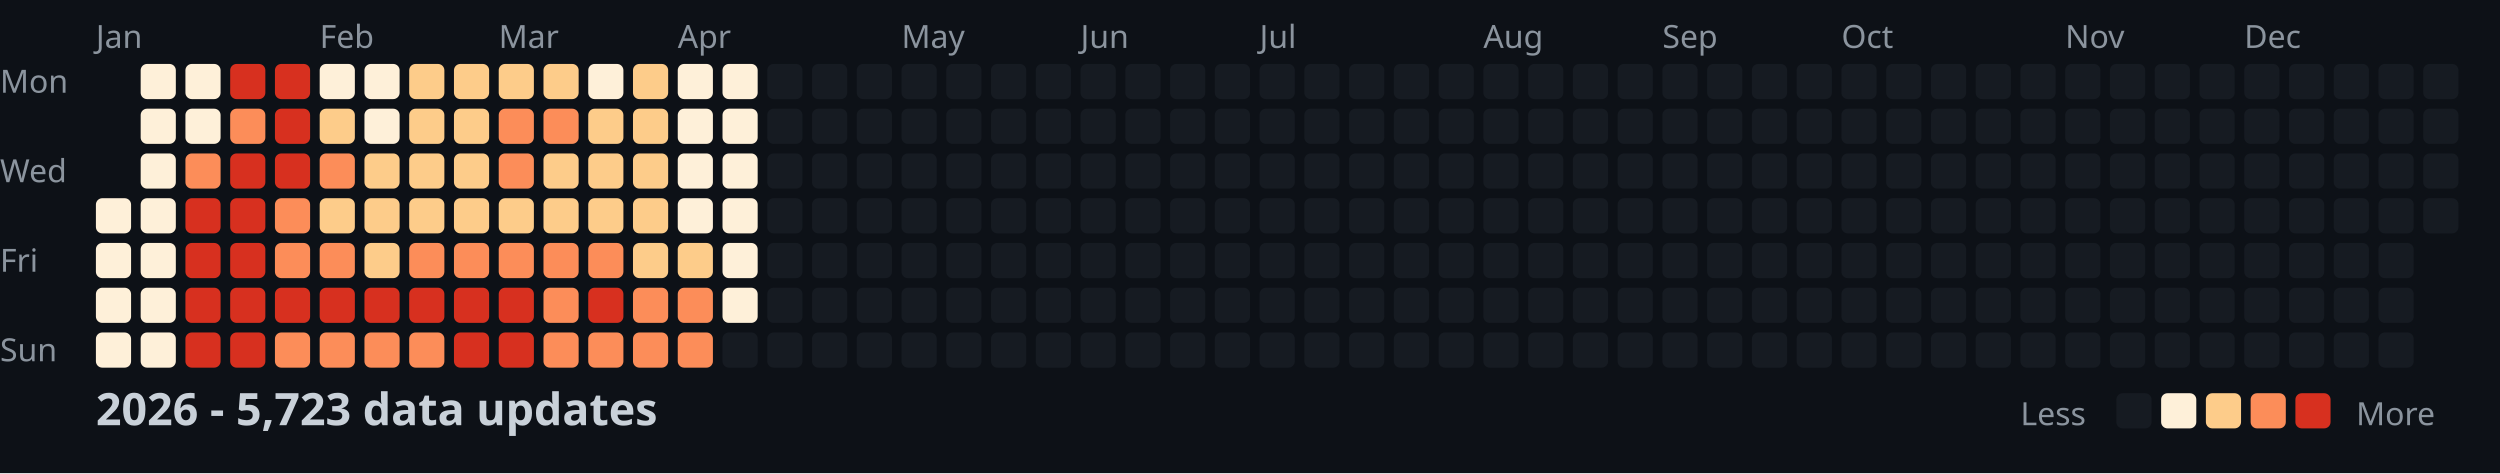
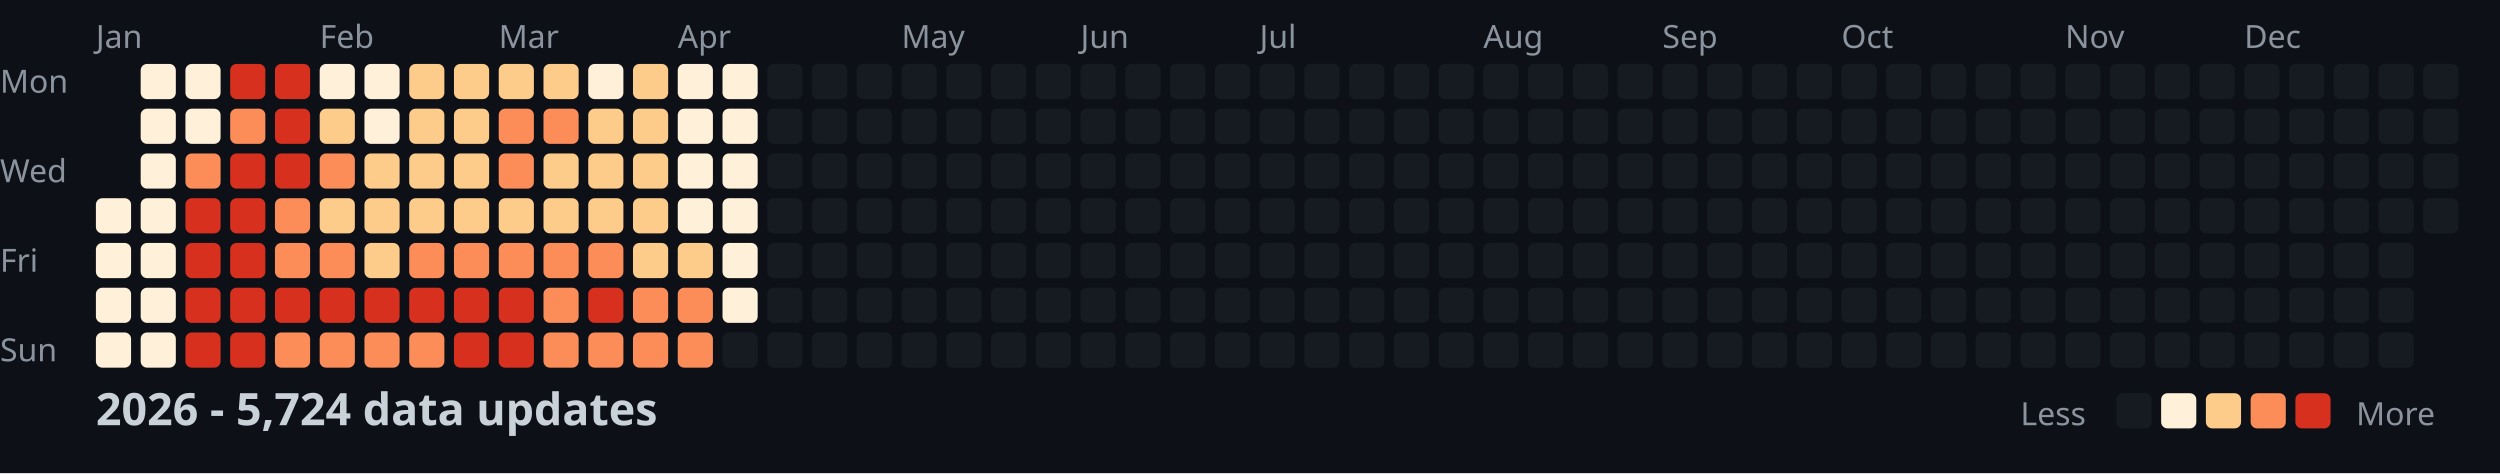
<svg xmlns="http://www.w3.org/2000/svg" width="782" height="148">
  <style>
    .month { font: 10px sans-serif; fill: #8b949e; }
    .day { font: 10px sans-serif; fill: #8b949e; }
    .title { font: bold 14px sans-serif; fill: #c9d1d9; }
    .legend { font: 10px sans-serif; fill: #8b949e; }
  </style>
  <rect width="100%" height="100%" fill="#0d1117" />
  <text x="0" y="29" class="day">Mon</text>
  <text x="0" y="57" class="day">Wed</text>
  <text x="0" y="85" class="day">Fri</text>
  <text x="0" y="113" class="day">Sun</text>
  <text x="30" y="15" class="month">Jan</text>
  <text x="100" y="15" class="month">Feb</text>
  <text x="156" y="15" class="month">Mar</text>
  <text x="212" y="15" class="month">Apr</text>
  <text x="282" y="15" class="month">May</text>
  <text x="338" y="15" class="month">Jun</text>
  <text x="394" y="15" class="month">Jul</text>
  <text x="464" y="15" class="month">Aug</text>
  <text x="520" y="15" class="month">Sep</text>
  <text x="576" y="15" class="month">Oct</text>
  <text x="646" y="15" class="month">Nov</text>
  <text x="702" y="15" class="month">Dec</text>
  <rect x="30" y="62" width="11" height="11" fill="#fef0d9" rx="2" />
  <rect x="30" y="76" width="11" height="11" fill="#fef0d9" rx="2" />
  <rect x="30" y="90" width="11" height="11" fill="#fef0d9" rx="2" />
  <rect x="30" y="104" width="11" height="11" fill="#fef0d9" rx="2" />
  <rect x="44" y="20" width="11" height="11" fill="#fef0d9" rx="2" />
  <rect x="44" y="34" width="11" height="11" fill="#fef0d9" rx="2" />
  <rect x="44" y="48" width="11" height="11" fill="#fef0d9" rx="2" />
  <rect x="44" y="62" width="11" height="11" fill="#fef0d9" rx="2" />
  <rect x="44" y="76" width="11" height="11" fill="#fef0d9" rx="2" />
  <rect x="44" y="90" width="11" height="11" fill="#fef0d9" rx="2" />
  <rect x="44" y="104" width="11" height="11" fill="#fef0d9" rx="2" />
  <rect x="58" y="20" width="11" height="11" fill="#fef0d9" rx="2" />
  <rect x="58" y="34" width="11" height="11" fill="#fef0d9" rx="2" />
  <rect x="58" y="48" width="11" height="11" fill="#fc8d59" rx="2" />
  <rect x="58" y="62" width="11" height="11" fill="#d7301f" rx="2" />
  <rect x="58" y="76" width="11" height="11" fill="#d7301f" rx="2" />
  <rect x="58" y="90" width="11" height="11" fill="#d7301f" rx="2" />
  <rect x="58" y="104" width="11" height="11" fill="#d7301f" rx="2" />
  <rect x="72" y="20" width="11" height="11" fill="#d7301f" rx="2" />
  <rect x="72" y="34" width="11" height="11" fill="#fc8d59" rx="2" />
  <rect x="72" y="48" width="11" height="11" fill="#d7301f" rx="2" />
  <rect x="72" y="62" width="11" height="11" fill="#d7301f" rx="2" />
  <rect x="72" y="76" width="11" height="11" fill="#d7301f" rx="2" />
  <rect x="72" y="90" width="11" height="11" fill="#d7301f" rx="2" />
  <rect x="72" y="104" width="11" height="11" fill="#d7301f" rx="2" />
  <rect x="86" y="20" width="11" height="11" fill="#d7301f" rx="2" />
  <rect x="86" y="34" width="11" height="11" fill="#d7301f" rx="2" />
  <rect x="86" y="48" width="11" height="11" fill="#d7301f" rx="2" />
  <rect x="86" y="62" width="11" height="11" fill="#fc8d59" rx="2" />
  <rect x="86" y="76" width="11" height="11" fill="#fc8d59" rx="2" />
  <rect x="86" y="90" width="11" height="11" fill="#d7301f" rx="2" />
  <rect x="86" y="104" width="11" height="11" fill="#fc8d59" rx="2" />
  <rect x="100" y="20" width="11" height="11" fill="#fef0d9" rx="2" />
  <rect x="100" y="34" width="11" height="11" fill="#fdcc8a" rx="2" />
  <rect x="100" y="48" width="11" height="11" fill="#fc8d59" rx="2" />
  <rect x="100" y="62" width="11" height="11" fill="#fdcc8a" rx="2" />
  <rect x="100" y="76" width="11" height="11" fill="#fc8d59" rx="2" />
  <rect x="100" y="90" width="11" height="11" fill="#d7301f" rx="2" />
  <rect x="100" y="104" width="11" height="11" fill="#fc8d59" rx="2" />
  <rect x="114" y="20" width="11" height="11" fill="#fef0d9" rx="2" />
  <rect x="114" y="34" width="11" height="11" fill="#fef0d9" rx="2" />
  <rect x="114" y="48" width="11" height="11" fill="#fdcc8a" rx="2" />
  <rect x="114" y="62" width="11" height="11" fill="#fdcc8a" rx="2" />
  <rect x="114" y="76" width="11" height="11" fill="#fdcc8a" rx="2" />
  <rect x="114" y="90" width="11" height="11" fill="#d7301f" rx="2" />
  <rect x="114" y="104" width="11" height="11" fill="#fc8d59" rx="2" />
  <rect x="128" y="20" width="11" height="11" fill="#fdcc8a" rx="2" />
  <rect x="128" y="34" width="11" height="11" fill="#fdcc8a" rx="2" />
  <rect x="128" y="48" width="11" height="11" fill="#fdcc8a" rx="2" />
  <rect x="128" y="62" width="11" height="11" fill="#fdcc8a" rx="2" />
  <rect x="128" y="76" width="11" height="11" fill="#fc8d59" rx="2" />
  <rect x="128" y="90" width="11" height="11" fill="#d7301f" rx="2" />
  <rect x="128" y="104" width="11" height="11" fill="#fc8d59" rx="2" />
  <rect x="142" y="20" width="11" height="11" fill="#fdcc8a" rx="2" />
  <rect x="142" y="34" width="11" height="11" fill="#fdcc8a" rx="2" />
  <rect x="142" y="48" width="11" height="11" fill="#fdcc8a" rx="2" />
  <rect x="142" y="62" width="11" height="11" fill="#fdcc8a" rx="2" />
  <rect x="142" y="76" width="11" height="11" fill="#fc8d59" rx="2" />
  <rect x="142" y="90" width="11" height="11" fill="#d7301f" rx="2" />
  <rect x="142" y="104" width="11" height="11" fill="#d7301f" rx="2" />
  <rect x="156" y="20" width="11" height="11" fill="#fdcc8a" rx="2" />
  <rect x="156" y="34" width="11" height="11" fill="#fc8d59" rx="2" />
  <rect x="156" y="48" width="11" height="11" fill="#fc8d59" rx="2" />
  <rect x="156" y="62" width="11" height="11" fill="#fdcc8a" rx="2" />
  <rect x="156" y="76" width="11" height="11" fill="#fc8d59" rx="2" />
  <rect x="156" y="90" width="11" height="11" fill="#d7301f" rx="2" />
  <rect x="156" y="104" width="11" height="11" fill="#d7301f" rx="2" />
  <rect x="170" y="20" width="11" height="11" fill="#fdcc8a" rx="2" />
  <rect x="170" y="34" width="11" height="11" fill="#fc8d59" rx="2" />
  <rect x="170" y="48" width="11" height="11" fill="#fdcc8a" rx="2" />
  <rect x="170" y="62" width="11" height="11" fill="#fdcc8a" rx="2" />
  <rect x="170" y="76" width="11" height="11" fill="#fc8d59" rx="2" />
  <rect x="170" y="90" width="11" height="11" fill="#fc8d59" rx="2" />
  <rect x="170" y="104" width="11" height="11" fill="#fc8d59" rx="2" />
  <rect x="184" y="20" width="11" height="11" fill="#fef0d9" rx="2" />
  <rect x="184" y="34" width="11" height="11" fill="#fdcc8a" rx="2" />
  <rect x="184" y="48" width="11" height="11" fill="#fdcc8a" rx="2" />
  <rect x="184" y="62" width="11" height="11" fill="#fdcc8a" rx="2" />
  <rect x="184" y="76" width="11" height="11" fill="#fc8d59" rx="2" />
  <rect x="184" y="90" width="11" height="11" fill="#d7301f" rx="2" />
  <rect x="184" y="104" width="11" height="11" fill="#fc8d59" rx="2" />
  <rect x="198" y="20" width="11" height="11" fill="#fdcc8a" rx="2" />
  <rect x="198" y="34" width="11" height="11" fill="#fdcc8a" rx="2" />
  <rect x="198" y="48" width="11" height="11" fill="#fdcc8a" rx="2" />
  <rect x="198" y="62" width="11" height="11" fill="#fdcc8a" rx="2" />
  <rect x="198" y="76" width="11" height="11" fill="#fdcc8a" rx="2" />
  <rect x="198" y="90" width="11" height="11" fill="#fc8d59" rx="2" />
  <rect x="198" y="104" width="11" height="11" fill="#fc8d59" rx="2" />
  <rect x="212" y="20" width="11" height="11" fill="#fef0d9" rx="2" />
  <rect x="212" y="34" width="11" height="11" fill="#fef0d9" rx="2" />
  <rect x="212" y="48" width="11" height="11" fill="#fef0d9" rx="2" />
  <rect x="212" y="62" width="11" height="11" fill="#fef0d9" rx="2" />
  <rect x="212" y="76" width="11" height="11" fill="#fdcc8a" rx="2" />
  <rect x="212" y="90" width="11" height="11" fill="#fc8d59" rx="2" />
  <rect x="212" y="104" width="11" height="11" fill="#fc8d59" rx="2" />
  <rect x="226" y="20" width="11" height="11" fill="#fef0d9" rx="2" />
  <rect x="226" y="34" width="11" height="11" fill="#fef0d9" rx="2" />
  <rect x="226" y="48" width="11" height="11" fill="#fef0d9" rx="2" />
  <rect x="226" y="62" width="11" height="11" fill="#fef0d9" rx="2" />
  <rect x="226" y="76" width="11" height="11" fill="#fef0d9" rx="2" />
  <rect x="226" y="90" width="11" height="11" fill="#fef0d9" rx="2" />
  <rect x="226" y="104" width="11" height="11" fill="#161b22" rx="2" />
  <rect x="240" y="20" width="11" height="11" fill="#161b22" rx="2" />
  <rect x="240" y="34" width="11" height="11" fill="#161b22" rx="2" />
  <rect x="240" y="48" width="11" height="11" fill="#161b22" rx="2" />
  <rect x="240" y="62" width="11" height="11" fill="#161b22" rx="2" />
  <rect x="240" y="76" width="11" height="11" fill="#161b22" rx="2" />
  <rect x="240" y="90" width="11" height="11" fill="#161b22" rx="2" />
  <rect x="240" y="104" width="11" height="11" fill="#161b22" rx="2" />
  <rect x="254" y="20" width="11" height="11" fill="#161b22" rx="2" />
  <rect x="254" y="34" width="11" height="11" fill="#161b22" rx="2" />
  <rect x="254" y="48" width="11" height="11" fill="#161b22" rx="2" />
  <rect x="254" y="62" width="11" height="11" fill="#161b22" rx="2" />
  <rect x="254" y="76" width="11" height="11" fill="#161b22" rx="2" />
  <rect x="254" y="90" width="11" height="11" fill="#161b22" rx="2" />
  <rect x="254" y="104" width="11" height="11" fill="#161b22" rx="2" />
  <rect x="268" y="20" width="11" height="11" fill="#161b22" rx="2" />
  <rect x="268" y="34" width="11" height="11" fill="#161b22" rx="2" />
  <rect x="268" y="48" width="11" height="11" fill="#161b22" rx="2" />
  <rect x="268" y="62" width="11" height="11" fill="#161b22" rx="2" />
  <rect x="268" y="76" width="11" height="11" fill="#161b22" rx="2" />
  <rect x="268" y="90" width="11" height="11" fill="#161b22" rx="2" />
  <rect x="268" y="104" width="11" height="11" fill="#161b22" rx="2" />
  <rect x="282" y="20" width="11" height="11" fill="#161b22" rx="2" />
  <rect x="282" y="34" width="11" height="11" fill="#161b22" rx="2" />
  <rect x="282" y="48" width="11" height="11" fill="#161b22" rx="2" />
  <rect x="282" y="62" width="11" height="11" fill="#161b22" rx="2" />
  <rect x="282" y="76" width="11" height="11" fill="#161b22" rx="2" />
  <rect x="282" y="90" width="11" height="11" fill="#161b22" rx="2" />
  <rect x="282" y="104" width="11" height="11" fill="#161b22" rx="2" />
  <rect x="296" y="20" width="11" height="11" fill="#161b22" rx="2" />
  <rect x="296" y="34" width="11" height="11" fill="#161b22" rx="2" />
  <rect x="296" y="48" width="11" height="11" fill="#161b22" rx="2" />
  <rect x="296" y="62" width="11" height="11" fill="#161b22" rx="2" />
  <rect x="296" y="76" width="11" height="11" fill="#161b22" rx="2" />
  <rect x="296" y="90" width="11" height="11" fill="#161b22" rx="2" />
  <rect x="296" y="104" width="11" height="11" fill="#161b22" rx="2" />
  <rect x="310" y="20" width="11" height="11" fill="#161b22" rx="2" />
  <rect x="310" y="34" width="11" height="11" fill="#161b22" rx="2" />
  <rect x="310" y="48" width="11" height="11" fill="#161b22" rx="2" />
  <rect x="310" y="62" width="11" height="11" fill="#161b22" rx="2" />
  <rect x="310" y="76" width="11" height="11" fill="#161b22" rx="2" />
  <rect x="310" y="90" width="11" height="11" fill="#161b22" rx="2" />
  <rect x="310" y="104" width="11" height="11" fill="#161b22" rx="2" />
  <rect x="324" y="20" width="11" height="11" fill="#161b22" rx="2" />
  <rect x="324" y="34" width="11" height="11" fill="#161b22" rx="2" />
  <rect x="324" y="48" width="11" height="11" fill="#161b22" rx="2" />
  <rect x="324" y="62" width="11" height="11" fill="#161b22" rx="2" />
  <rect x="324" y="76" width="11" height="11" fill="#161b22" rx="2" />
  <rect x="324" y="90" width="11" height="11" fill="#161b22" rx="2" />
  <rect x="324" y="104" width="11" height="11" fill="#161b22" rx="2" />
  <rect x="338" y="20" width="11" height="11" fill="#161b22" rx="2" />
  <rect x="338" y="34" width="11" height="11" fill="#161b22" rx="2" />
  <rect x="338" y="48" width="11" height="11" fill="#161b22" rx="2" />
  <rect x="338" y="62" width="11" height="11" fill="#161b22" rx="2" />
  <rect x="338" y="76" width="11" height="11" fill="#161b22" rx="2" />
  <rect x="338" y="90" width="11" height="11" fill="#161b22" rx="2" />
  <rect x="338" y="104" width="11" height="11" fill="#161b22" rx="2" />
  <rect x="352" y="20" width="11" height="11" fill="#161b22" rx="2" />
  <rect x="352" y="34" width="11" height="11" fill="#161b22" rx="2" />
  <rect x="352" y="48" width="11" height="11" fill="#161b22" rx="2" />
  <rect x="352" y="62" width="11" height="11" fill="#161b22" rx="2" />
  <rect x="352" y="76" width="11" height="11" fill="#161b22" rx="2" />
  <rect x="352" y="90" width="11" height="11" fill="#161b22" rx="2" />
  <rect x="352" y="104" width="11" height="11" fill="#161b22" rx="2" />
  <rect x="366" y="20" width="11" height="11" fill="#161b22" rx="2" />
  <rect x="366" y="34" width="11" height="11" fill="#161b22" rx="2" />
  <rect x="366" y="48" width="11" height="11" fill="#161b22" rx="2" />
  <rect x="366" y="62" width="11" height="11" fill="#161b22" rx="2" />
  <rect x="366" y="76" width="11" height="11" fill="#161b22" rx="2" />
  <rect x="366" y="90" width="11" height="11" fill="#161b22" rx="2" />
  <rect x="366" y="104" width="11" height="11" fill="#161b22" rx="2" />
  <rect x="380" y="20" width="11" height="11" fill="#161b22" rx="2" />
  <rect x="380" y="34" width="11" height="11" fill="#161b22" rx="2" />
  <rect x="380" y="48" width="11" height="11" fill="#161b22" rx="2" />
  <rect x="380" y="62" width="11" height="11" fill="#161b22" rx="2" />
  <rect x="380" y="76" width="11" height="11" fill="#161b22" rx="2" />
  <rect x="380" y="90" width="11" height="11" fill="#161b22" rx="2" />
  <rect x="380" y="104" width="11" height="11" fill="#161b22" rx="2" />
  <rect x="394" y="20" width="11" height="11" fill="#161b22" rx="2" />
  <rect x="394" y="34" width="11" height="11" fill="#161b22" rx="2" />
  <rect x="394" y="48" width="11" height="11" fill="#161b22" rx="2" />
  <rect x="394" y="62" width="11" height="11" fill="#161b22" rx="2" />
  <rect x="394" y="76" width="11" height="11" fill="#161b22" rx="2" />
  <rect x="394" y="90" width="11" height="11" fill="#161b22" rx="2" />
  <rect x="394" y="104" width="11" height="11" fill="#161b22" rx="2" />
  <rect x="408" y="20" width="11" height="11" fill="#161b22" rx="2" />
  <rect x="408" y="34" width="11" height="11" fill="#161b22" rx="2" />
  <rect x="408" y="48" width="11" height="11" fill="#161b22" rx="2" />
  <rect x="408" y="62" width="11" height="11" fill="#161b22" rx="2" />
  <rect x="408" y="76" width="11" height="11" fill="#161b22" rx="2" />
  <rect x="408" y="90" width="11" height="11" fill="#161b22" rx="2" />
  <rect x="408" y="104" width="11" height="11" fill="#161b22" rx="2" />
  <rect x="422" y="20" width="11" height="11" fill="#161b22" rx="2" />
  <rect x="422" y="34" width="11" height="11" fill="#161b22" rx="2" />
  <rect x="422" y="48" width="11" height="11" fill="#161b22" rx="2" />
  <rect x="422" y="62" width="11" height="11" fill="#161b22" rx="2" />
  <rect x="422" y="76" width="11" height="11" fill="#161b22" rx="2" />
  <rect x="422" y="90" width="11" height="11" fill="#161b22" rx="2" />
  <rect x="422" y="104" width="11" height="11" fill="#161b22" rx="2" />
  <rect x="436" y="20" width="11" height="11" fill="#161b22" rx="2" />
  <rect x="436" y="34" width="11" height="11" fill="#161b22" rx="2" />
  <rect x="436" y="48" width="11" height="11" fill="#161b22" rx="2" />
  <rect x="436" y="62" width="11" height="11" fill="#161b22" rx="2" />
  <rect x="436" y="76" width="11" height="11" fill="#161b22" rx="2" />
  <rect x="436" y="90" width="11" height="11" fill="#161b22" rx="2" />
  <rect x="436" y="104" width="11" height="11" fill="#161b22" rx="2" />
  <rect x="450" y="20" width="11" height="11" fill="#161b22" rx="2" />
  <rect x="450" y="34" width="11" height="11" fill="#161b22" rx="2" />
  <rect x="450" y="48" width="11" height="11" fill="#161b22" rx="2" />
  <rect x="450" y="62" width="11" height="11" fill="#161b22" rx="2" />
  <rect x="450" y="76" width="11" height="11" fill="#161b22" rx="2" />
  <rect x="450" y="90" width="11" height="11" fill="#161b22" rx="2" />
  <rect x="450" y="104" width="11" height="11" fill="#161b22" rx="2" />
  <rect x="464" y="20" width="11" height="11" fill="#161b22" rx="2" />
  <rect x="464" y="34" width="11" height="11" fill="#161b22" rx="2" />
  <rect x="464" y="48" width="11" height="11" fill="#161b22" rx="2" />
  <rect x="464" y="62" width="11" height="11" fill="#161b22" rx="2" />
  <rect x="464" y="76" width="11" height="11" fill="#161b22" rx="2" />
  <rect x="464" y="90" width="11" height="11" fill="#161b22" rx="2" />
  <rect x="464" y="104" width="11" height="11" fill="#161b22" rx="2" />
  <rect x="478" y="20" width="11" height="11" fill="#161b22" rx="2" />
  <rect x="478" y="34" width="11" height="11" fill="#161b22" rx="2" />
  <rect x="478" y="48" width="11" height="11" fill="#161b22" rx="2" />
  <rect x="478" y="62" width="11" height="11" fill="#161b22" rx="2" />
  <rect x="478" y="76" width="11" height="11" fill="#161b22" rx="2" />
  <rect x="478" y="90" width="11" height="11" fill="#161b22" rx="2" />
  <rect x="478" y="104" width="11" height="11" fill="#161b22" rx="2" />
  <rect x="492" y="20" width="11" height="11" fill="#161b22" rx="2" />
  <rect x="492" y="34" width="11" height="11" fill="#161b22" rx="2" />
  <rect x="492" y="48" width="11" height="11" fill="#161b22" rx="2" />
  <rect x="492" y="62" width="11" height="11" fill="#161b22" rx="2" />
  <rect x="492" y="76" width="11" height="11" fill="#161b22" rx="2" />
  <rect x="492" y="90" width="11" height="11" fill="#161b22" rx="2" />
  <rect x="492" y="104" width="11" height="11" fill="#161b22" rx="2" />
  <rect x="506" y="20" width="11" height="11" fill="#161b22" rx="2" />
  <rect x="506" y="34" width="11" height="11" fill="#161b22" rx="2" />
  <rect x="506" y="48" width="11" height="11" fill="#161b22" rx="2" />
  <rect x="506" y="62" width="11" height="11" fill="#161b22" rx="2" />
  <rect x="506" y="76" width="11" height="11" fill="#161b22" rx="2" />
  <rect x="506" y="90" width="11" height="11" fill="#161b22" rx="2" />
  <rect x="506" y="104" width="11" height="11" fill="#161b22" rx="2" />
  <rect x="520" y="20" width="11" height="11" fill="#161b22" rx="2" />
  <rect x="520" y="34" width="11" height="11" fill="#161b22" rx="2" />
  <rect x="520" y="48" width="11" height="11" fill="#161b22" rx="2" />
  <rect x="520" y="62" width="11" height="11" fill="#161b22" rx="2" />
  <rect x="520" y="76" width="11" height="11" fill="#161b22" rx="2" />
  <rect x="520" y="90" width="11" height="11" fill="#161b22" rx="2" />
  <rect x="520" y="104" width="11" height="11" fill="#161b22" rx="2" />
  <rect x="534" y="20" width="11" height="11" fill="#161b22" rx="2" />
  <rect x="534" y="34" width="11" height="11" fill="#161b22" rx="2" />
  <rect x="534" y="48" width="11" height="11" fill="#161b22" rx="2" />
  <rect x="534" y="62" width="11" height="11" fill="#161b22" rx="2" />
  <rect x="534" y="76" width="11" height="11" fill="#161b22" rx="2" />
  <rect x="534" y="90" width="11" height="11" fill="#161b22" rx="2" />
  <rect x="534" y="104" width="11" height="11" fill="#161b22" rx="2" />
  <rect x="548" y="20" width="11" height="11" fill="#161b22" rx="2" />
  <rect x="548" y="34" width="11" height="11" fill="#161b22" rx="2" />
  <rect x="548" y="48" width="11" height="11" fill="#161b22" rx="2" />
  <rect x="548" y="62" width="11" height="11" fill="#161b22" rx="2" />
  <rect x="548" y="76" width="11" height="11" fill="#161b22" rx="2" />
  <rect x="548" y="90" width="11" height="11" fill="#161b22" rx="2" />
  <rect x="548" y="104" width="11" height="11" fill="#161b22" rx="2" />
  <rect x="562" y="20" width="11" height="11" fill="#161b22" rx="2" />
  <rect x="562" y="34" width="11" height="11" fill="#161b22" rx="2" />
  <rect x="562" y="48" width="11" height="11" fill="#161b22" rx="2" />
  <rect x="562" y="62" width="11" height="11" fill="#161b22" rx="2" />
  <rect x="562" y="76" width="11" height="11" fill="#161b22" rx="2" />
  <rect x="562" y="90" width="11" height="11" fill="#161b22" rx="2" />
  <rect x="562" y="104" width="11" height="11" fill="#161b22" rx="2" />
  <rect x="576" y="20" width="11" height="11" fill="#161b22" rx="2" />
  <rect x="576" y="34" width="11" height="11" fill="#161b22" rx="2" />
  <rect x="576" y="48" width="11" height="11" fill="#161b22" rx="2" />
  <rect x="576" y="62" width="11" height="11" fill="#161b22" rx="2" />
  <rect x="576" y="76" width="11" height="11" fill="#161b22" rx="2" />
  <rect x="576" y="90" width="11" height="11" fill="#161b22" rx="2" />
  <rect x="576" y="104" width="11" height="11" fill="#161b22" rx="2" />
  <rect x="590" y="20" width="11" height="11" fill="#161b22" rx="2" />
  <rect x="590" y="34" width="11" height="11" fill="#161b22" rx="2" />
  <rect x="590" y="48" width="11" height="11" fill="#161b22" rx="2" />
  <rect x="590" y="62" width="11" height="11" fill="#161b22" rx="2" />
  <rect x="590" y="76" width="11" height="11" fill="#161b22" rx="2" />
  <rect x="590" y="90" width="11" height="11" fill="#161b22" rx="2" />
  <rect x="590" y="104" width="11" height="11" fill="#161b22" rx="2" />
  <rect x="604" y="20" width="11" height="11" fill="#161b22" rx="2" />
  <rect x="604" y="34" width="11" height="11" fill="#161b22" rx="2" />
  <rect x="604" y="48" width="11" height="11" fill="#161b22" rx="2" />
  <rect x="604" y="62" width="11" height="11" fill="#161b22" rx="2" />
  <rect x="604" y="76" width="11" height="11" fill="#161b22" rx="2" />
  <rect x="604" y="90" width="11" height="11" fill="#161b22" rx="2" />
  <rect x="604" y="104" width="11" height="11" fill="#161b22" rx="2" />
  <rect x="618" y="20" width="11" height="11" fill="#161b22" rx="2" />
  <rect x="618" y="34" width="11" height="11" fill="#161b22" rx="2" />
  <rect x="618" y="48" width="11" height="11" fill="#161b22" rx="2" />
  <rect x="618" y="62" width="11" height="11" fill="#161b22" rx="2" />
  <rect x="618" y="76" width="11" height="11" fill="#161b22" rx="2" />
  <rect x="618" y="90" width="11" height="11" fill="#161b22" rx="2" />
  <rect x="618" y="104" width="11" height="11" fill="#161b22" rx="2" />
  <rect x="632" y="20" width="11" height="11" fill="#161b22" rx="2" />
  <rect x="632" y="34" width="11" height="11" fill="#161b22" rx="2" />
  <rect x="632" y="48" width="11" height="11" fill="#161b22" rx="2" />
  <rect x="632" y="62" width="11" height="11" fill="#161b22" rx="2" />
  <rect x="632" y="76" width="11" height="11" fill="#161b22" rx="2" />
  <rect x="632" y="90" width="11" height="11" fill="#161b22" rx="2" />
  <rect x="632" y="104" width="11" height="11" fill="#161b22" rx="2" />
  <rect x="646" y="20" width="11" height="11" fill="#161b22" rx="2" />
  <rect x="646" y="34" width="11" height="11" fill="#161b22" rx="2" />
  <rect x="646" y="48" width="11" height="11" fill="#161b22" rx="2" />
  <rect x="646" y="62" width="11" height="11" fill="#161b22" rx="2" />
  <rect x="646" y="76" width="11" height="11" fill="#161b22" rx="2" />
  <rect x="646" y="90" width="11" height="11" fill="#161b22" rx="2" />
  <rect x="646" y="104" width="11" height="11" fill="#161b22" rx="2" />
  <rect x="660" y="20" width="11" height="11" fill="#161b22" rx="2" />
  <rect x="660" y="34" width="11" height="11" fill="#161b22" rx="2" />
  <rect x="660" y="48" width="11" height="11" fill="#161b22" rx="2" />
  <rect x="660" y="62" width="11" height="11" fill="#161b22" rx="2" />
  <rect x="660" y="76" width="11" height="11" fill="#161b22" rx="2" />
  <rect x="660" y="90" width="11" height="11" fill="#161b22" rx="2" />
  <rect x="660" y="104" width="11" height="11" fill="#161b22" rx="2" />
  <rect x="674" y="20" width="11" height="11" fill="#161b22" rx="2" />
  <rect x="674" y="34" width="11" height="11" fill="#161b22" rx="2" />
  <rect x="674" y="48" width="11" height="11" fill="#161b22" rx="2" />
  <rect x="674" y="62" width="11" height="11" fill="#161b22" rx="2" />
  <rect x="674" y="76" width="11" height="11" fill="#161b22" rx="2" />
  <rect x="674" y="90" width="11" height="11" fill="#161b22" rx="2" />
  <rect x="674" y="104" width="11" height="11" fill="#161b22" rx="2" />
  <rect x="688" y="20" width="11" height="11" fill="#161b22" rx="2" />
  <rect x="688" y="34" width="11" height="11" fill="#161b22" rx="2" />
  <rect x="688" y="48" width="11" height="11" fill="#161b22" rx="2" />
  <rect x="688" y="62" width="11" height="11" fill="#161b22" rx="2" />
  <rect x="688" y="76" width="11" height="11" fill="#161b22" rx="2" />
  <rect x="688" y="90" width="11" height="11" fill="#161b22" rx="2" />
  <rect x="688" y="104" width="11" height="11" fill="#161b22" rx="2" />
  <rect x="702" y="20" width="11" height="11" fill="#161b22" rx="2" />
  <rect x="702" y="34" width="11" height="11" fill="#161b22" rx="2" />
  <rect x="702" y="48" width="11" height="11" fill="#161b22" rx="2" />
  <rect x="702" y="62" width="11" height="11" fill="#161b22" rx="2" />
  <rect x="702" y="76" width="11" height="11" fill="#161b22" rx="2" />
  <rect x="702" y="90" width="11" height="11" fill="#161b22" rx="2" />
  <rect x="702" y="104" width="11" height="11" fill="#161b22" rx="2" />
  <rect x="716" y="20" width="11" height="11" fill="#161b22" rx="2" />
  <rect x="716" y="34" width="11" height="11" fill="#161b22" rx="2" />
  <rect x="716" y="48" width="11" height="11" fill="#161b22" rx="2" />
  <rect x="716" y="62" width="11" height="11" fill="#161b22" rx="2" />
  <rect x="716" y="76" width="11" height="11" fill="#161b22" rx="2" />
  <rect x="716" y="90" width="11" height="11" fill="#161b22" rx="2" />
  <rect x="716" y="104" width="11" height="11" fill="#161b22" rx="2" />
  <rect x="730" y="20" width="11" height="11" fill="#161b22" rx="2" />
  <rect x="730" y="34" width="11" height="11" fill="#161b22" rx="2" />
  <rect x="730" y="48" width="11" height="11" fill="#161b22" rx="2" />
  <rect x="730" y="62" width="11" height="11" fill="#161b22" rx="2" />
  <rect x="730" y="76" width="11" height="11" fill="#161b22" rx="2" />
  <rect x="730" y="90" width="11" height="11" fill="#161b22" rx="2" />
  <rect x="730" y="104" width="11" height="11" fill="#161b22" rx="2" />
  <rect x="744" y="20" width="11" height="11" fill="#161b22" rx="2" />
  <rect x="744" y="34" width="11" height="11" fill="#161b22" rx="2" />
  <rect x="744" y="48" width="11" height="11" fill="#161b22" rx="2" />
  <rect x="744" y="62" width="11" height="11" fill="#161b22" rx="2" />
  <rect x="744" y="76" width="11" height="11" fill="#161b22" rx="2" />
  <rect x="744" y="90" width="11" height="11" fill="#161b22" rx="2" />
  <rect x="744" y="104" width="11" height="11" fill="#161b22" rx="2" />
  <rect x="758" y="20" width="11" height="11" fill="#161b22" rx="2" />
  <rect x="758" y="34" width="11" height="11" fill="#161b22" rx="2" />
  <rect x="758" y="48" width="11" height="11" fill="#161b22" rx="2" />
  <rect x="758" y="62" width="11" height="11" fill="#161b22" rx="2" />
-   <text x="30" y="133" class="title">2026 - 5,723 data updates</text>
+   <text x="30" y="133" class="title">2026 - 5,724 data updates</text>
  <text x="632" y="133" class="legend">Less</text>
  <rect x="662" y="123" width="11" height="11" fill="#161b22" rx="2" />
  <rect x="676" y="123" width="11" height="11" fill="#fef0d9" rx="2" />
  <rect x="690" y="123" width="11" height="11" fill="#fdcc8a" rx="2" />
  <rect x="704" y="123" width="11" height="11" fill="#fc8d59" rx="2" />
  <rect x="718" y="123" width="11" height="11" fill="#d7301f" rx="2" />
  <text x="737" y="133" class="legend">More</text>
</svg>
